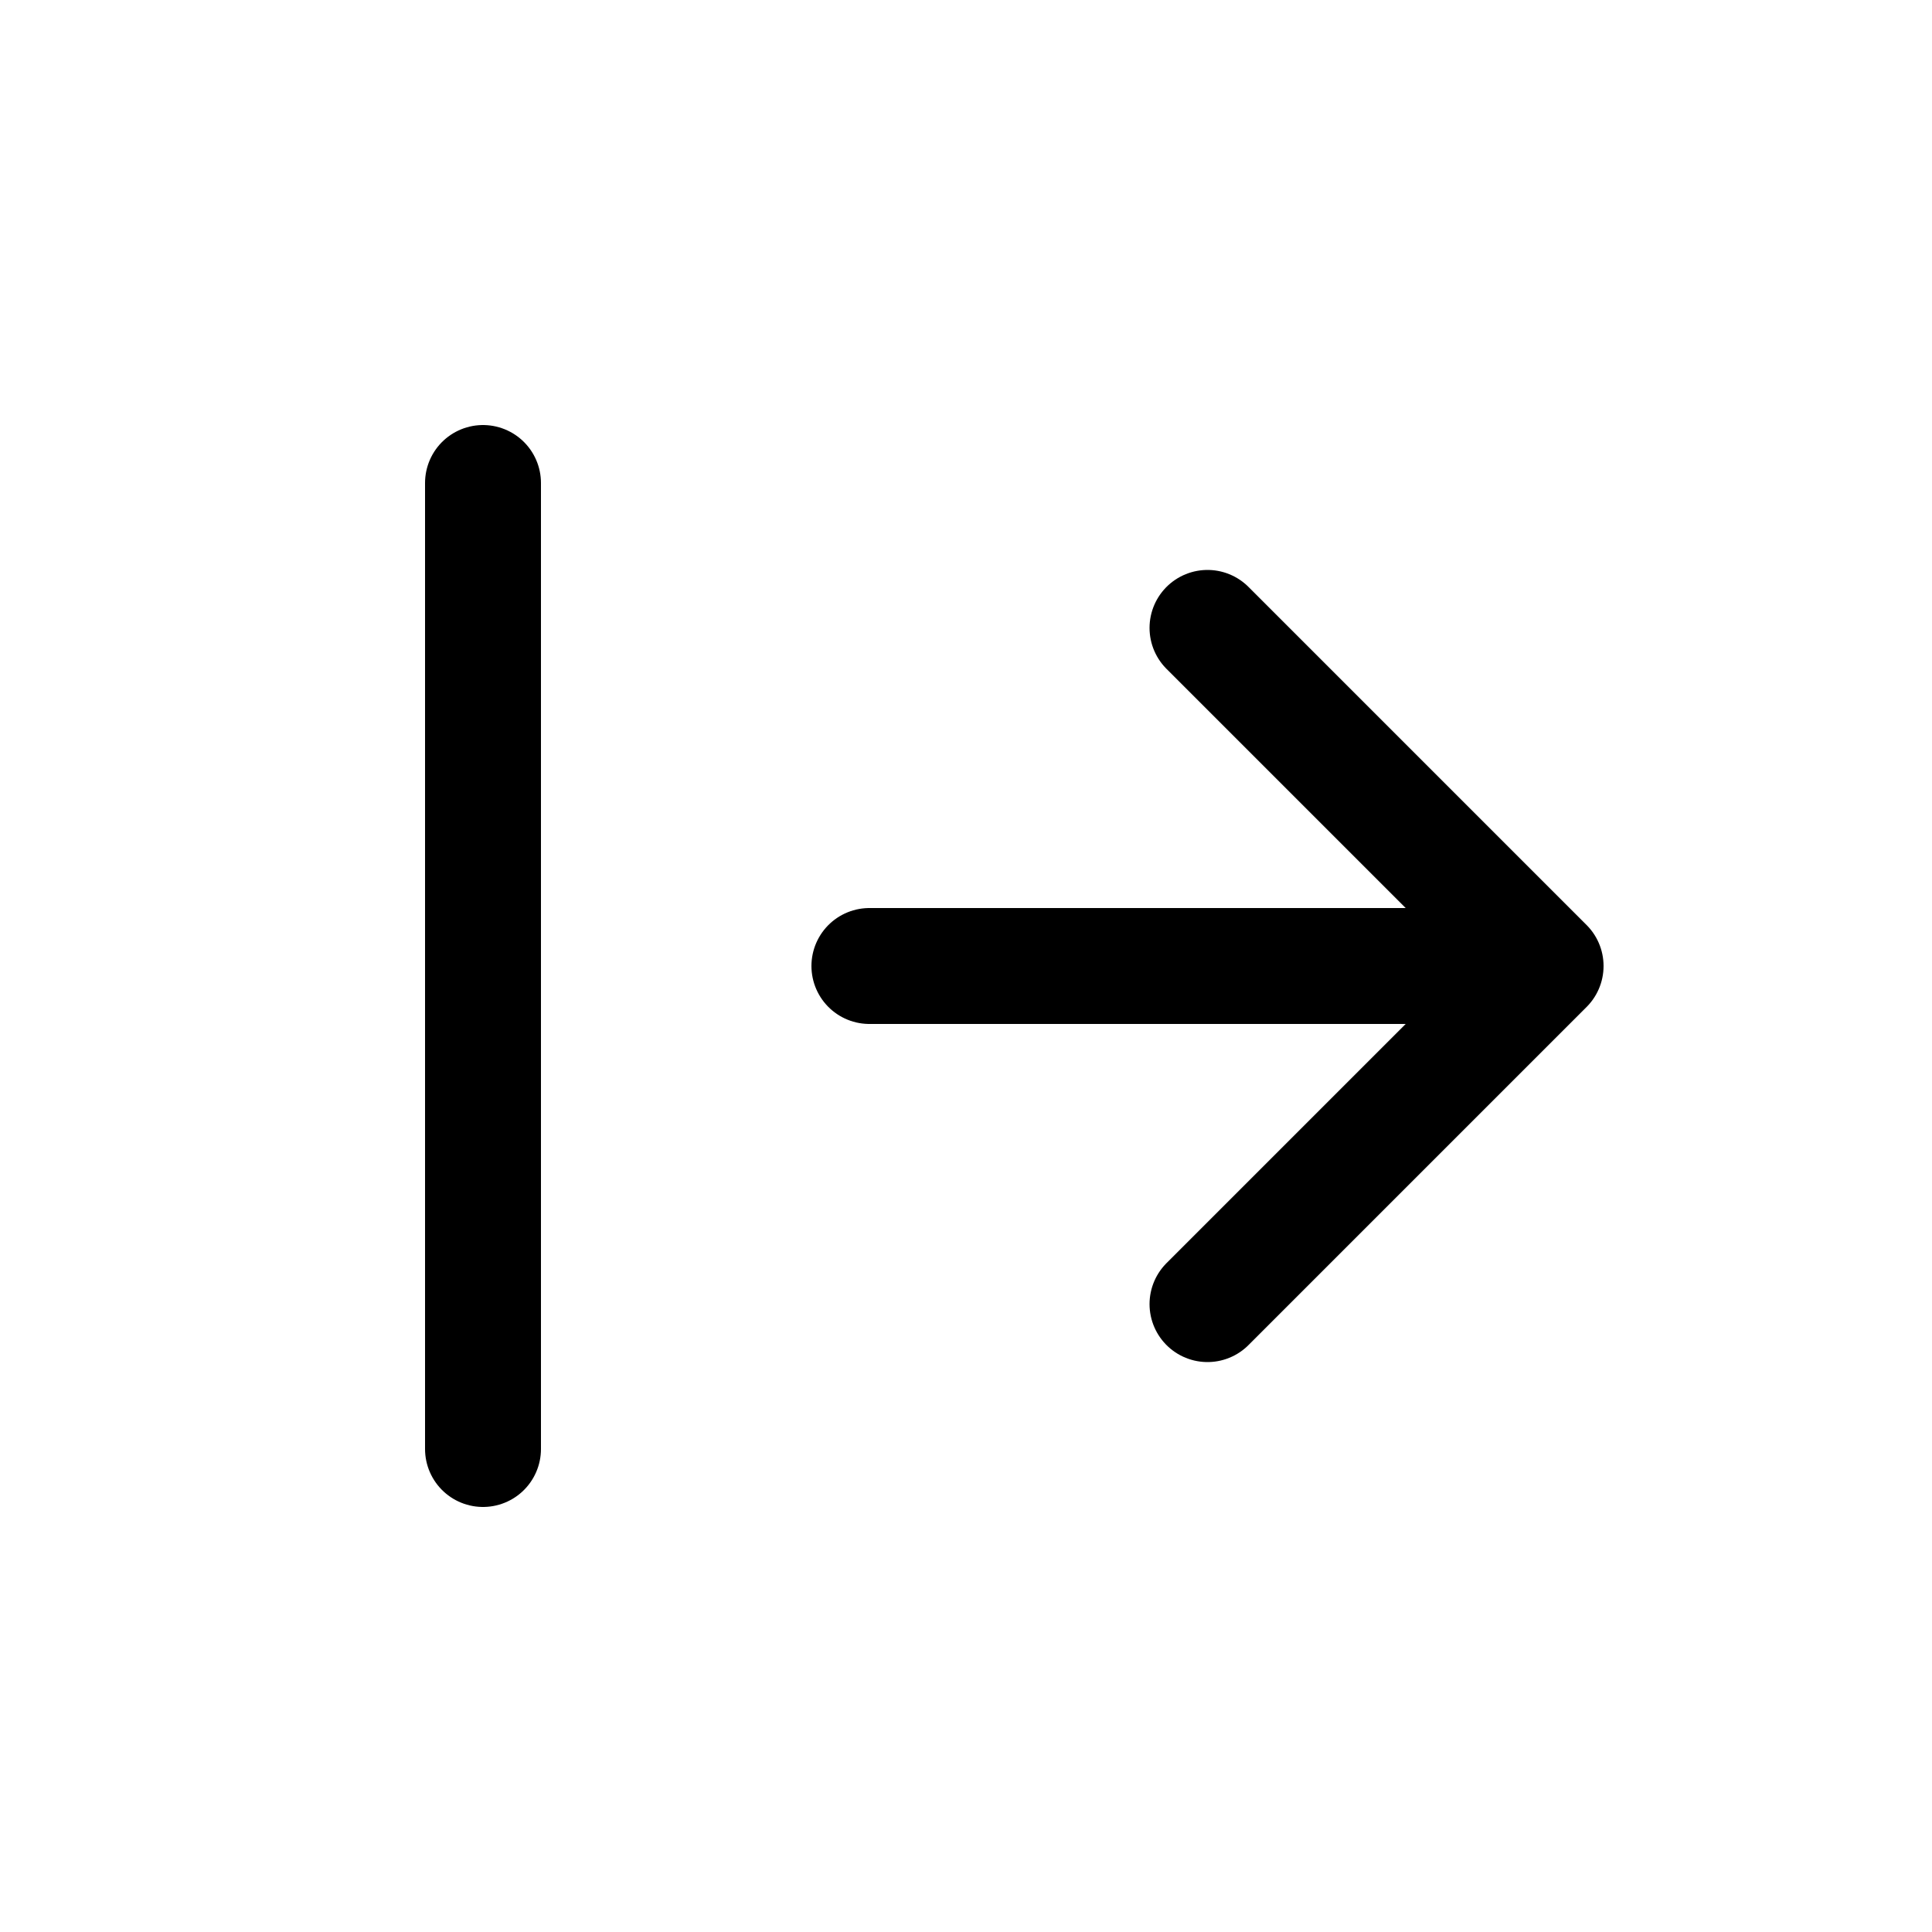
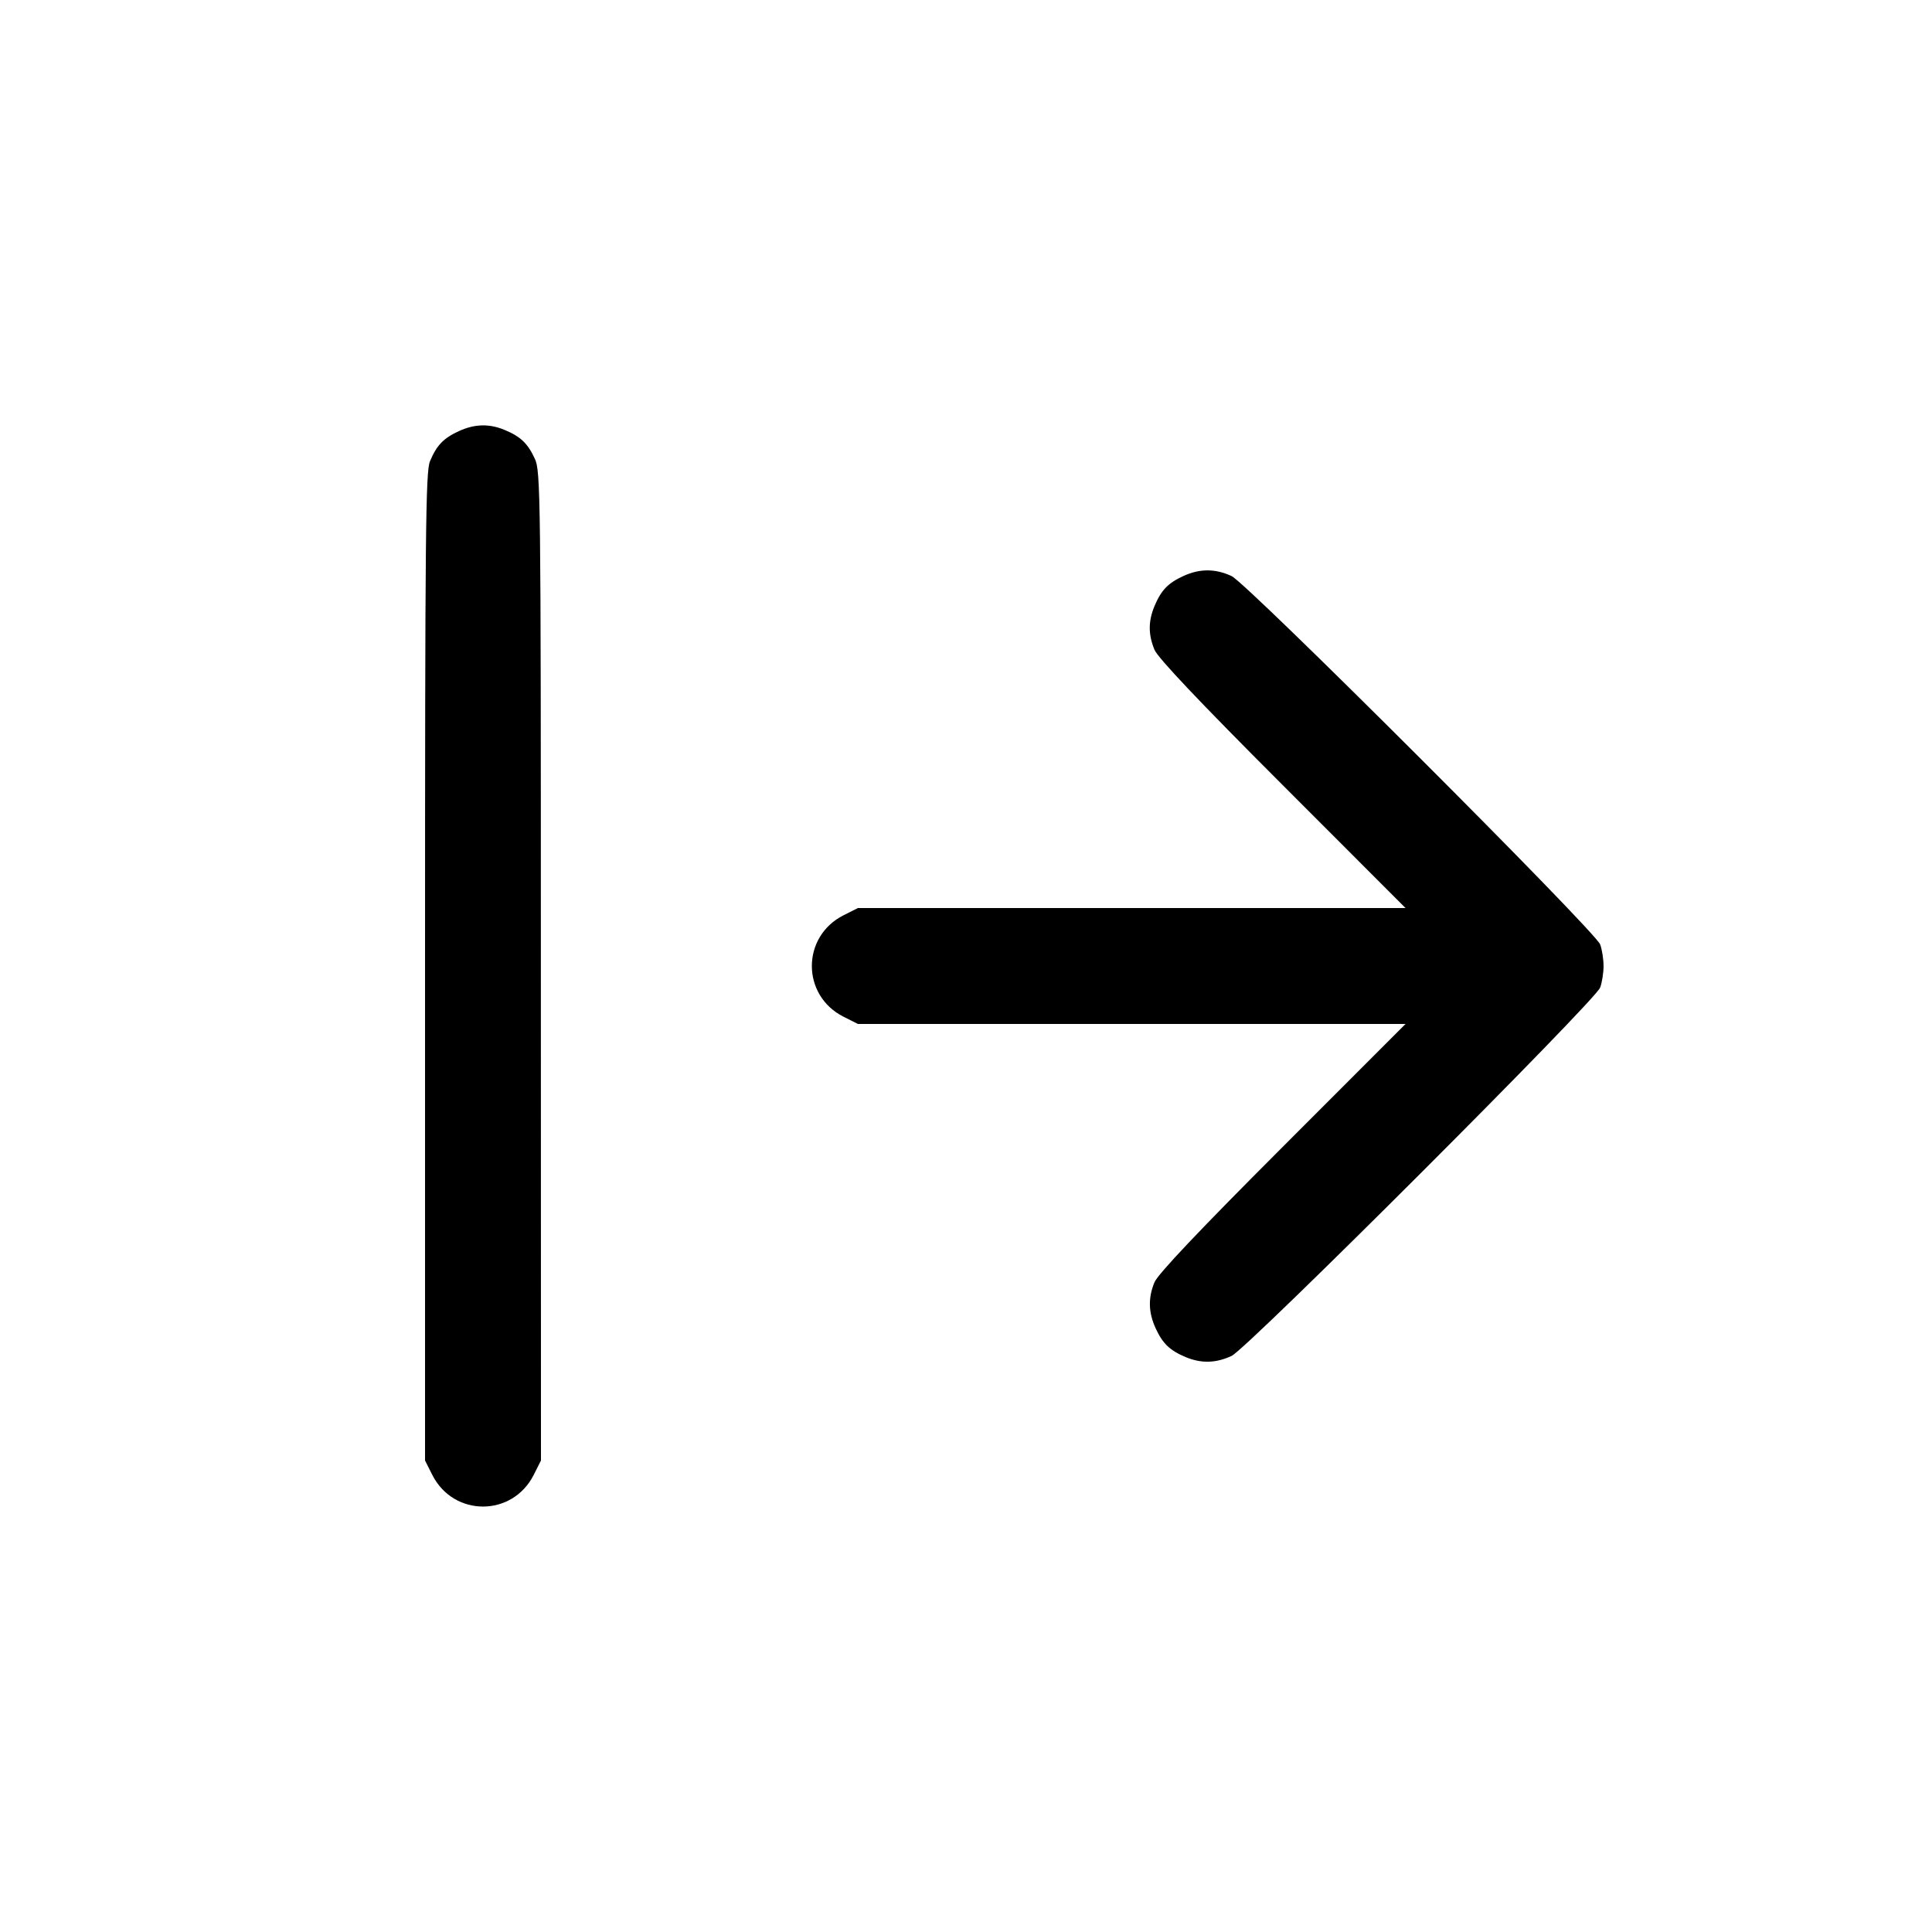
- <svg xmlns="http://www.w3.org/2000/svg" width="20" height="20" fill="none">
-   <path stroke="currentColor" stroke-linecap="round" stroke-width="1.2" d="M9 10h7M12.5 13.5 16 10M12.5 6.5 16 10M5 5v10" />
+ <svg xmlns="http://www.w3.org/2000/svg" width="20" height="20" viewBox="0 0 20 20" fill="none">
+   <path d="M4.750 4.463 C 4.591 4.536,4.520 4.610,4.451 4.775 C 4.406 4.884,4.400 5.485,4.400 10.009 L 4.400 15.119 4.475 15.268 C 4.696 15.705,5.304 15.705,5.525 15.268 L 5.600 15.119 5.599 10.001 C 5.599 5.106,5.596 4.878,5.537 4.750 C 5.464 4.591,5.390 4.520,5.225 4.451 C 5.064 4.384,4.914 4.388,4.750 4.463 M12.250 5.963 C 12.091 6.036,12.020 6.110,11.951 6.275 C 11.886 6.431,11.886 6.569,11.951 6.726 C 11.986 6.810,12.410 7.259,13.276 8.125 L 14.550 9.400 11.715 9.400 L 8.881 9.400 8.732 9.475 C 8.295 9.696,8.295 10.304,8.732 10.525 L 8.881 10.600 11.715 10.600 L 14.550 10.600 13.276 11.875 C 12.410 12.741,11.986 13.190,11.951 13.274 C 11.884 13.437,11.888 13.586,11.963 13.750 C 12.036 13.909,12.110 13.980,12.275 14.049 C 12.437 14.116,12.587 14.112,12.750 14.036 C 12.915 13.958,16.513 10.362,16.565 10.223 C 16.584 10.171,16.600 10.071,16.600 10.000 C 16.600 9.929,16.584 9.829,16.565 9.777 C 16.513 9.638,12.915 6.042,12.750 5.964 C 12.582 5.885,12.420 5.885,12.250 5.963 " stroke="none" fill-rule="evenodd" fill="black" />
</svg>
